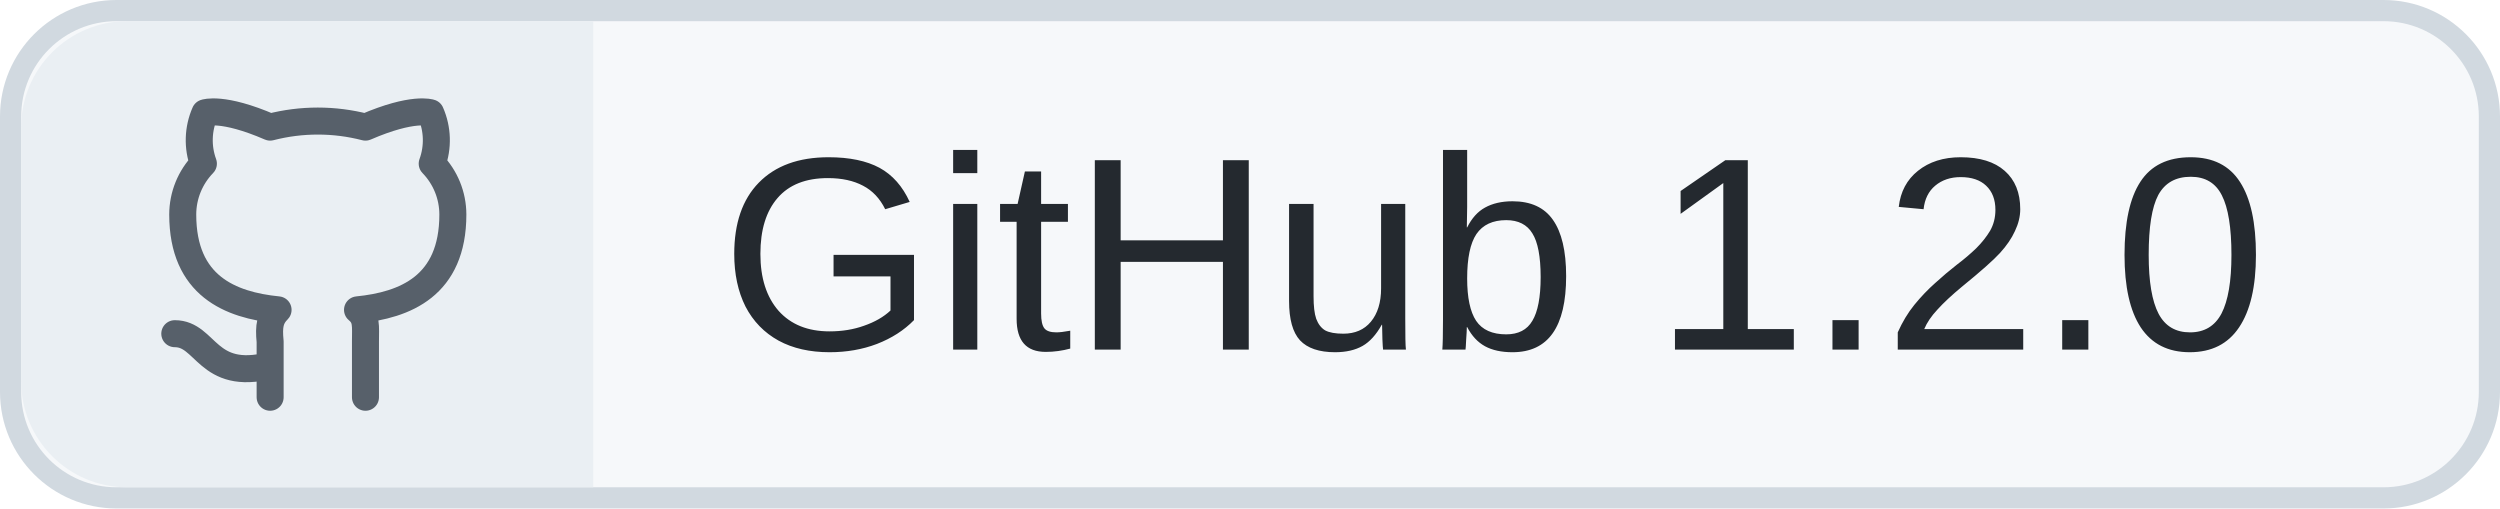
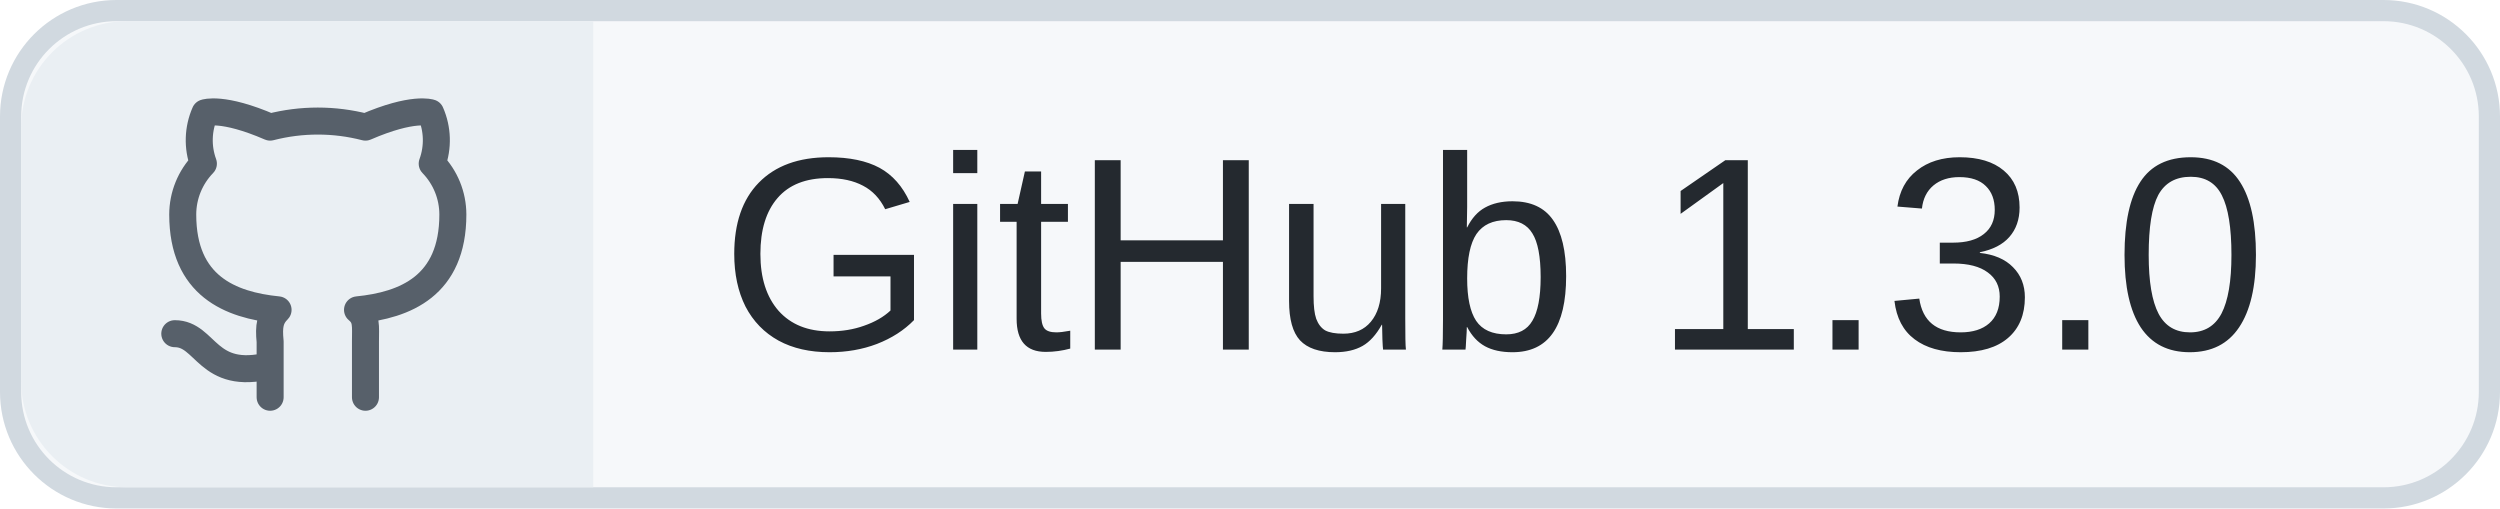
<svg xmlns="http://www.w3.org/2000/svg" width="118" height="24" viewBox="0 0 118 24">
  <rect x=".5" y=".5" width="117" height="23" rx="5" fill="#F6F8FA" stroke="#D1D9E0" />
  <path d="M6 1h22v22H6a5 5 0 0 1-5-5V6a5 5 0 0 1 5-5" fill="#EAEFF3" />
  <g transform="translate(6 3) scale(.75)" fill="none" stroke="#57606A" stroke-width="1.7" stroke-linecap="round" stroke-linejoin="round">
    <path d="M9 19c-4 1-4-2-6-2m12 4v-3.5c0-1 .1-1.5-.5-2 3-.3 6-1.5 6-6a4.6 4.6 0 0 0-1.3-3.2 4.3 4.3 0 0 0-.1-3.2S18 2.7 15 4a12 12 0 0 0-6 0C6 2.7 4.9 3.1 4.9 3.1a4.3 4.3 0 0 0-.1 3.2A4.6 4.6 0 0 0 3.5 9.5c0 4.5 3 5.7 6 6-.5.5-.6 1-.5 2V21" />
  </g>
-   <text x="34" y="16.5" font-family="MiSans,Segoe UI,Arial,sans-serif" font-size="13" fill="#24292F">GitHub 1.2.0</text>
+   <text x="34" y="16.5" font-family="MiSans,Segoe UI,Arial,sans-serif" font-size="13" fill="#24292F">GitHub 1.3.0</text>
</svg>
